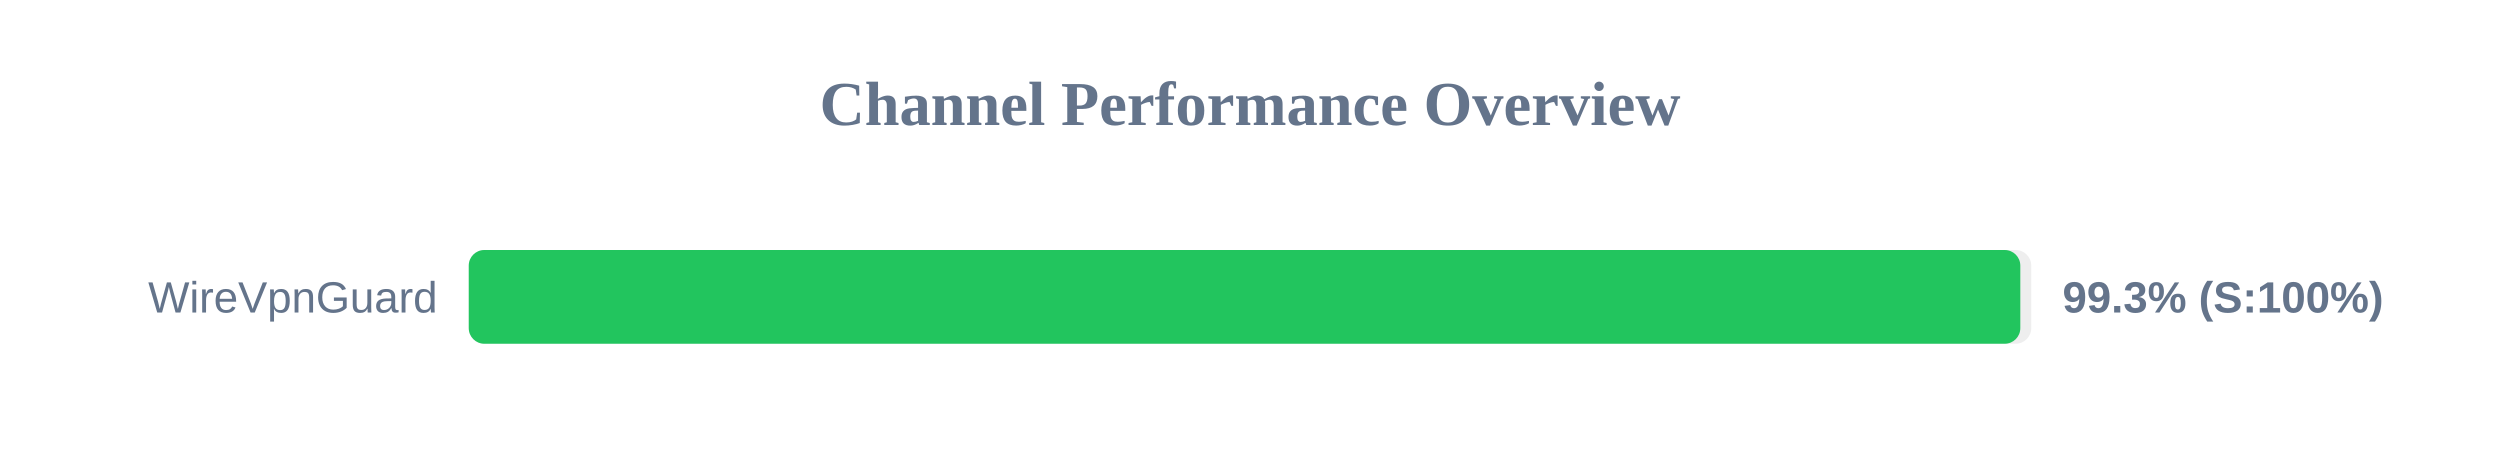
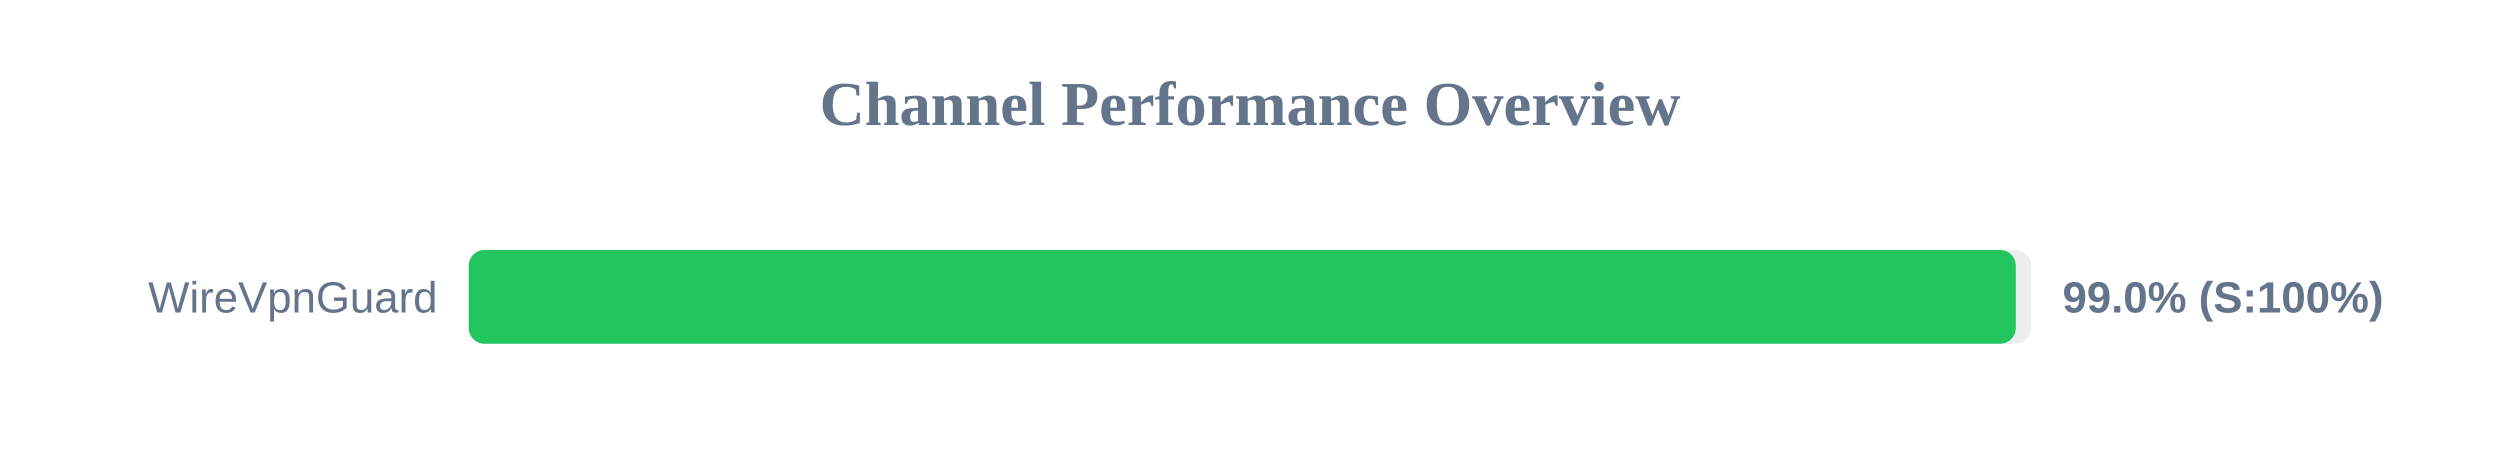
<svg xmlns="http://www.w3.org/2000/svg" width="800" height="150" version="1.1">
  <style>
        .row { font: 14px Arial; fill: #64748b; }
        .score { font: bold 14px Arial; fill: #64748b; }
    </style>
  <text x="400" y="40" text-anchor="middle" font-size="20px" font-weight="bold" fill="#64748b">Channel Performance Overview</text>
  <rect x="150" y="80" width="500" height="30" fill="#eee" rx="5" />
-   <rect x="150" y="80" width="496.5" height="30" fill="#22c55e" rx="5" />
+   <rect x="150" y="80" width="495.05" height="30" fill="#22c55e" rx="5" />
  <text x="140" y="100" text-anchor="end" class="row">WireVpnGuard</text>
-   <text x="660" y="100" text-anchor="start" class="score">99.3% (S:100%)</text>
+   <text x="660" y="100" text-anchor="start" class="score">99.0% (S:100%)</text>
</svg>
